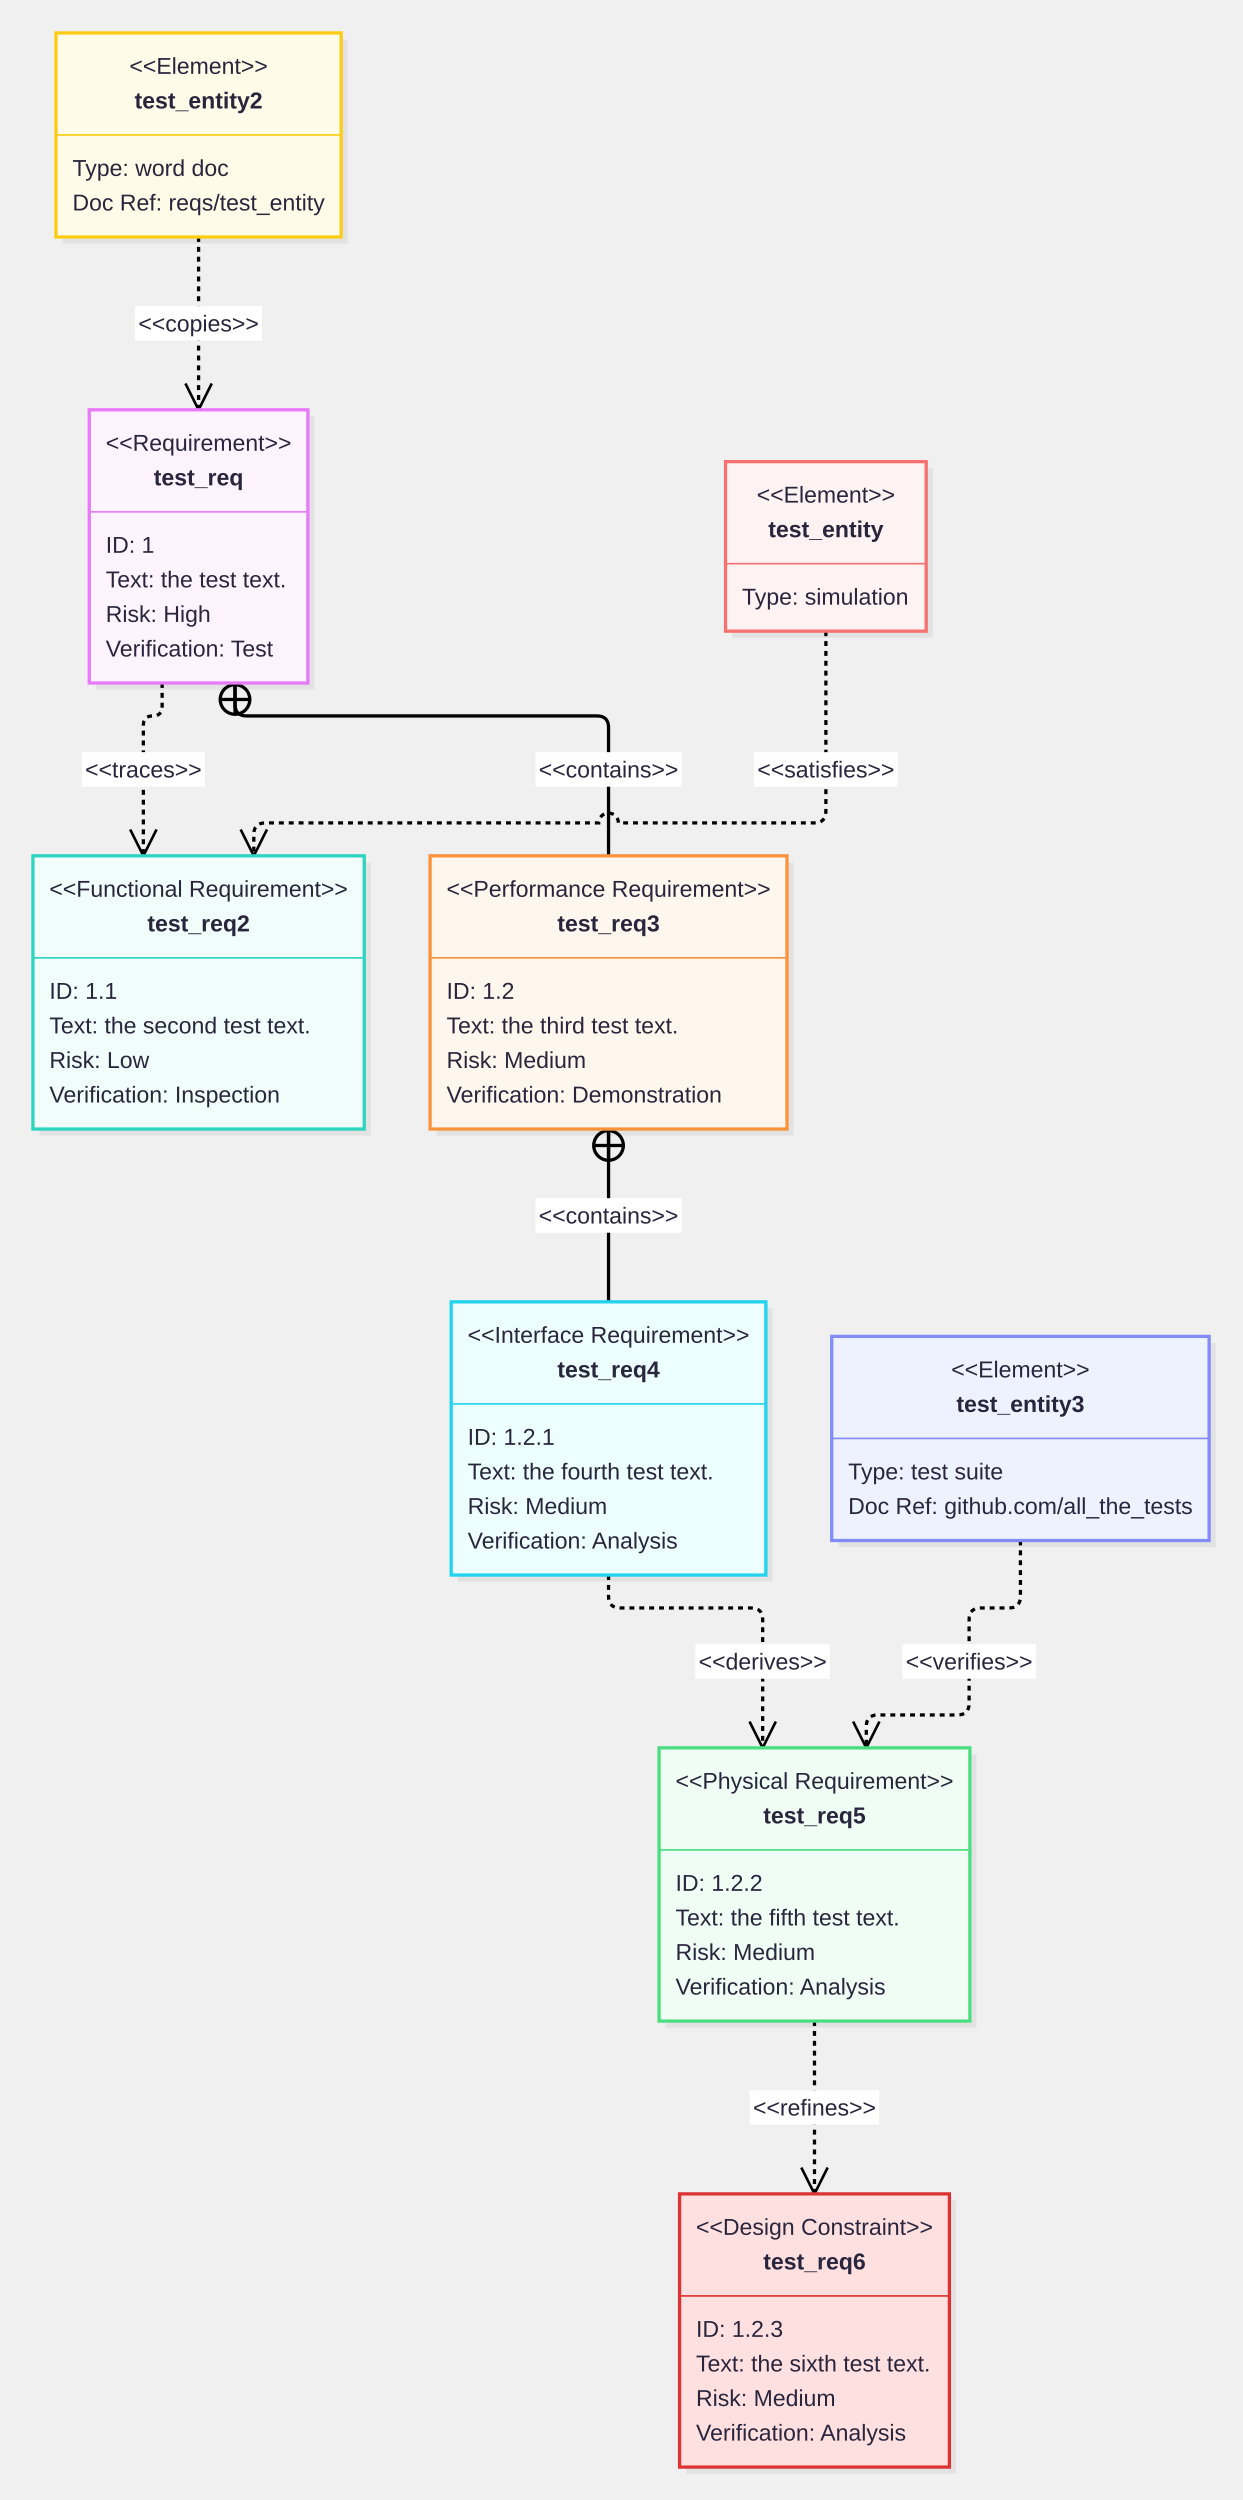
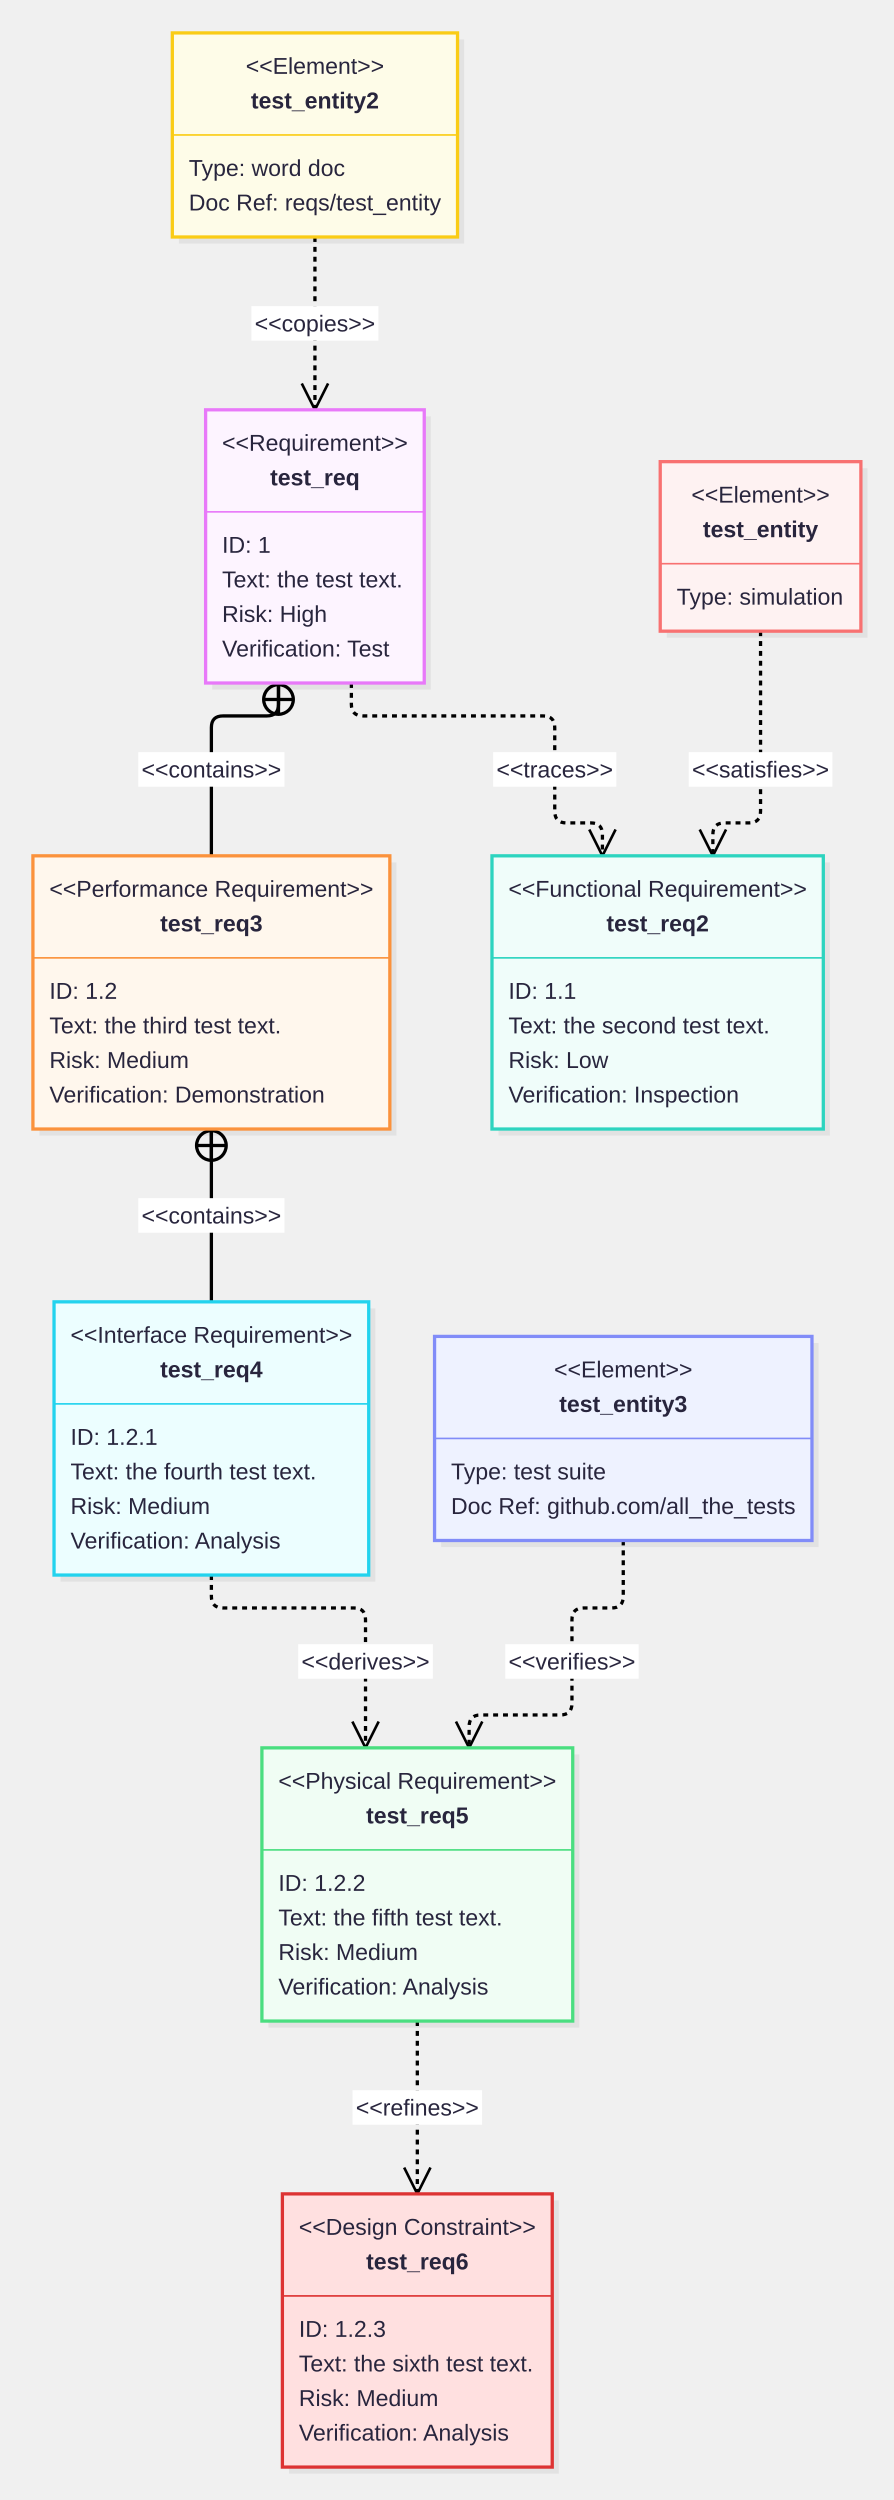
- <svg xmlns="http://www.w3.org/2000/svg" id="my-svg" width="100%" class="requirementDiagram" style="max-width: 754.665px; background-color: white;" viewBox="-20 -20 754.665 1519" role="graphics-document document" aria-roledescription="requirement">
+ <svg xmlns="http://www.w3.org/2000/svg" id="my-svg" width="100%" class="requirementDiagram" style="max-width: 543.071px; background-color: white;" viewBox="-20 -20 543.071 1519" role="graphics-document document" aria-roledescription="requirement">
  <style>#my-svg{font-family:"Recursive Variable", arial, sans-serif;font-size:16px;}#my-svg text{font-family:"Recursive Variable", arial, sans-serif;}</style>
  <g>
    <g class="edgePaths">
      <g id="L-test_entity-test_req2-0" class="edgePath">
-         <path class="flowchart-link LS-test_entity LE-test_req2" d="M481.804,363.5L481.804,472.929C481.804,477.643,479.447,480,474.733,480L355.748,480C355.748,476.686,353.062,474,349.748,474C346.434,474,343.748,476.686,343.748,480L141.28,480C136.566,480,134.209,482.357,134.209,487.071L134.209,500" fill="none" stroke="#000000" stroke-width="2" stroke-dasharray="3" />
-         <path class="marker" d="M142.209,484L134.209,500L126.209,484" fill="none" stroke="#000000" stroke-width="1.6" />
+         <path class="flowchart-link LS-test_entity LE-test_req2" d="M442.111,363.5L442.111,472.929C442.111,477.643,439.753,480,435.039,480L420.209,480C415.495,480,413.138,482.357,413.138,487.071L413.138,500" fill="none" stroke="#000000" stroke-width="2" stroke-dasharray="3" />
+         <path class="marker" d="M421.138,484L413.138,500L405.138,484" fill="none" stroke="#000000" stroke-width="1.6" />
      </g>
      <g id="L-test_req-test_req2-1" class="edgePath">
-         <path class="flowchart-link LS-test_req LE-test_req2" d="M78.517,395L78.517,409.294C78.517,413.098,76.615,415,72.811,415L72.811,415C69.007,415,67.105,416.902,67.105,420.706L67.105,500" fill="none" stroke="#000000" stroke-width="2" stroke-dasharray="3" />
-         <path class="marker" d="M75.105,484L67.105,500L59.105,484" fill="none" stroke="#000000" stroke-width="1.6" />
+         <path class="flowchart-link LS-test_req LE-test_req2" d="M193.49,395L193.49,407.929C193.49,412.643,195.848,415,200.562,415L309.99,415C314.704,415,317.062,417.357,317.062,422.071L317.062,472.929C317.062,477.643,319.419,480,324.133,480L338.963,480C343.677,480,346.034,482.357,346.034,487.071L346.034,500" fill="none" stroke="#000000" stroke-width="2" stroke-dasharray="3" />
+         <path class="marker" d="M354.034,484L346.034,500L338.034,484" fill="none" stroke="#000000" stroke-width="1.6" />
      </g>
      <g id="L-test_req-test_req3-2" class="edgePath">
-         <path class="flowchart-link LS-test_req LE-test_req3" d="M122.797,395L122.797,407.929C122.797,412.643,125.154,415,129.868,415L342.677,415C347.391,415,349.748,417.357,349.748,422.071L349.748,500" fill="none" stroke="#000000" stroke-width="2" />
-         <circle class="marker" cx="122.797" cy="405" r="9" fill="none" stroke="#000000" stroke-width="2" />
-         <path class="marker" d="M122.797,396L122.797,414M131.797,405L113.797,405" fill="none" stroke="#000000" stroke-width="2" />
+         <path class="flowchart-link LS-test_req LE-test_req3" d="M149.211,395L149.211,407.929C149.211,412.643,146.853,415,142.139,415L115.505,415C110.791,415,108.434,417.357,108.434,422.071L108.434,500" fill="none" stroke="#000000" stroke-width="2" />
+         <circle class="marker" cx="149.211" cy="405" r="9" fill="none" stroke="#000000" stroke-width="2" />
+         <path class="marker" d="M149.211,396L149.211,414M158.211,405L140.211,405" fill="none" stroke="#000000" stroke-width="2" />
      </g>
      <g id="L-test_req3-test_req4-3" class="edgePath">
-         <path class="flowchart-link LS-test_req3 LE-test_req4" d="M349.748,666L349.748,771" fill="none" stroke="#000000" stroke-width="2" />
-         <circle class="marker" cx="349.748" cy="676" r="9" fill="none" stroke="#000000" stroke-width="2" />
-         <path class="marker" d="M349.748,667L349.748,685M358.748,676L340.748,676" fill="none" stroke="#000000" stroke-width="2" />
+         <path class="flowchart-link LS-test_req3 LE-test_req4" d="M108.434,666L108.434,771" fill="none" stroke="#000000" stroke-width="2" />
+         <circle class="marker" cx="108.434" cy="676" r="9" fill="none" stroke="#000000" stroke-width="2" />
+         <path class="marker" d="M108.434,667L108.434,685M117.434,676L99.434,676" fill="none" stroke="#000000" stroke-width="2" />
      </g>
      <g id="L-test_req4-test_req5-4" class="edgePath">
-         <path class="flowchart-link LS-test_req4 LE-test_req5" d="M349.748,937L349.748,949.929C349.748,954.643,352.105,957,356.819,957L436.331,957C441.045,957,443.402,959.357,443.402,964.071L443.402,1042" fill="none" stroke="#000000" stroke-width="2" stroke-dasharray="3" />
-         <path class="marker" d="M451.402,1026L443.402,1042L435.402,1026" fill="none" stroke="#000000" stroke-width="1.6" />
+         <path class="flowchart-link LS-test_req4 LE-test_req5" d="M108.434,937L108.434,949.929C108.434,954.643,110.791,957,115.505,957L195.017,957C199.731,957,202.088,959.357,202.088,964.071L202.088,1042" fill="none" stroke="#000000" stroke-width="2" stroke-dasharray="3" />
+         <path class="marker" d="M210.088,1026L202.088,1042L194.088,1026" fill="none" stroke="#000000" stroke-width="1.6" />
      </g>
      <g id="L-test_req5-test_req6-5" class="edgePath">
-         <path class="flowchart-link LS-test_req5 LE-test_req6" d="M474.878,1208L474.878,1313" fill="none" stroke="#000000" stroke-width="2" stroke-dasharray="3" />
-         <path class="marker" d="M482.878,1297L474.878,1313L466.878,1297" fill="none" stroke="#000000" stroke-width="1.6" />
+         <path class="flowchart-link LS-test_req5 LE-test_req6" d="M233.564,1208L233.564,1313" fill="none" stroke="#000000" stroke-width="2" stroke-dasharray="3" />
+         <path class="marker" d="M241.564,1297L233.564,1313L225.564,1297" fill="none" stroke="#000000" stroke-width="1.6" />
      </g>
      <g id="L-test_entity3-test_req5-6" class="edgePath">
-         <path class="flowchart-link LS-test_entity3 LE-test_req5" d="M600.008,916L600.008,949.929C600.008,954.643,597.651,957,592.937,957L575.907,957C571.193,957,568.836,959.357,568.836,964.071L568.836,1014.929C568.836,1019.643,566.479,1022,561.765,1022L513.425,1022C508.711,1022,506.354,1024.357,506.354,1029.071L506.354,1042" fill="none" stroke="#000000" stroke-width="2" stroke-dasharray="3" />
-         <path class="marker" d="M514.354,1026L506.354,1042L498.354,1026" fill="none" stroke="#000000" stroke-width="1.6" />
+         <path class="flowchart-link LS-test_entity3 LE-test_req5" d="M358.694,916L358.694,949.929C358.694,954.643,356.337,957,351.623,957L334.593,957C329.879,957,327.522,959.357,327.522,964.071L327.522,1014.929C327.522,1019.643,325.165,1022,320.451,1022L272.111,1022C267.397,1022,265.04,1024.357,265.04,1029.071L265.04,1042" fill="none" stroke="#000000" stroke-width="2" stroke-dasharray="3" />
+         <path class="marker" d="M273.04,1026L265.04,1042L257.04,1026" fill="none" stroke="#000000" stroke-width="1.6" />
      </g>
      <g id="L-test_entity2-test_req-7" class="edgePath">
-         <path class="flowchart-link LS-test_entity2 LE-test_req" d="M100.657,124L100.657,229" fill="none" stroke="#000000" stroke-width="2" stroke-dasharray="3" />
-         <path class="marker" d="M108.657,213L100.657,229L92.657,213" fill="none" stroke="#000000" stroke-width="1.6" />
+         <path class="flowchart-link LS-test_entity2 LE-test_req" d="M171.351,124L171.351,229" fill="none" stroke="#000000" stroke-width="2" stroke-dasharray="3" />
+         <path class="marker" d="M179.351,213L171.351,229L163.351,213" fill="none" stroke="#000000" stroke-width="1.6" />
      </g>
    </g>
    <g class="edgeLabels">
      <g class="edgeLabel">
-         <rect x="438.168" y="437" width="87.272" height="21" fill="#FFFFFF" stroke="none" />
-         <text x="481.804" y="452.4" text-anchor="middle" font-size="14" fill="#28253D">&lt;&lt;satisfies&gt;&gt;</text>
+         <rect x="398.475" y="437" width="87.272" height="21" fill="#FFFFFF" stroke="none" />
+         <text x="442.111" y="452.4" text-anchor="middle" font-size="14" fill="#28253D">&lt;&lt;satisfies&gt;&gt;</text>
      </g>
      <g class="edgeLabel">
-         <rect x="29.692" y="437" width="74.826" height="21" fill="#FFFFFF" stroke="none" />
-         <text x="67.105" y="452.4" text-anchor="middle" font-size="14" fill="#28253D">&lt;&lt;traces&gt;&gt;</text>
+         <rect x="279.649" y="437" width="74.826" height="21" fill="#FFFFFF" stroke="none" />
+         <text x="317.062" y="452.4" text-anchor="middle" font-size="14" fill="#28253D">&lt;&lt;traces&gt;&gt;</text>
      </g>
      <g class="edgeLabel">
-         <rect x="305.328" y="437" width="88.84" height="21" fill="#FFFFFF" stroke="none" />
-         <text x="349.748" y="452.4" text-anchor="middle" font-size="14" fill="#28253D">&lt;&lt;contains&gt;&gt;</text>
+         <rect x="64.014" y="437" width="88.84" height="21" fill="#FFFFFF" stroke="none" />
+         <text x="108.434" y="452.4" text-anchor="middle" font-size="14" fill="#28253D">&lt;&lt;contains&gt;&gt;</text>
      </g>
      <g class="edgeLabel">
-         <rect x="305.328" y="708" width="88.84" height="21" fill="#FFFFFF" stroke="none" />
-         <text x="349.748" y="723.4" text-anchor="middle" font-size="14" fill="#28253D">&lt;&lt;contains&gt;&gt;</text>
+         <rect x="64.014" y="708" width="88.84" height="21" fill="#FFFFFF" stroke="none" />
+         <text x="108.434" y="723.4" text-anchor="middle" font-size="14" fill="#28253D">&lt;&lt;contains&gt;&gt;</text>
      </g>
      <g class="edgeLabel">
-         <rect x="402.489" y="979" width="81.826" height="21" fill="#FFFFFF" stroke="none" />
-         <text x="443.402" y="994.4" text-anchor="middle" font-size="14" fill="#28253D">&lt;&lt;derives&gt;&gt;</text>
+         <rect x="161.175" y="979" width="81.826" height="21" fill="#FFFFFF" stroke="none" />
+         <text x="202.088" y="994.4" text-anchor="middle" font-size="14" fill="#28253D">&lt;&lt;derives&gt;&gt;</text>
      </g>
      <g class="edgeLabel">
-         <rect x="435.519" y="1250" width="78.718" height="21" fill="#FFFFFF" stroke="none" />
-         <text x="474.878" y="1265.4" text-anchor="middle" font-size="14" fill="#28253D">&lt;&lt;refines&gt;&gt;</text>
+         <rect x="194.205" y="1250" width="78.718" height="21" fill="#FFFFFF" stroke="none" />
+         <text x="233.564" y="1265.4" text-anchor="middle" font-size="14" fill="#28253D">&lt;&lt;refines&gt;&gt;</text>
      </g>
      <g class="edgeLabel">
-         <rect x="528.315" y="979" width="81.042" height="21" fill="#FFFFFF" stroke="none" />
-         <text x="568.836" y="994.4" text-anchor="middle" font-size="14" fill="#28253D">&lt;&lt;verifies&gt;&gt;</text>
+         <rect x="287.001" y="979" width="81.042" height="21" fill="#FFFFFF" stroke="none" />
+         <text x="327.522" y="994.4" text-anchor="middle" font-size="14" fill="#28253D">&lt;&lt;verifies&gt;&gt;</text>
      </g>
      <g class="edgeLabel">
-         <rect x="62.075" y="166" width="77.164" height="21" fill="#FFFFFF" stroke="none" />
-         <text x="100.657" y="181.4" text-anchor="middle" font-size="14" fill="#28253D">&lt;&lt;copies&gt;&gt;</text>
+         <rect x="132.769" y="166" width="77.164" height="21" fill="#FFFFFF" stroke="none" />
+         <text x="171.351" y="181.4" text-anchor="middle" font-size="14" fill="#28253D">&lt;&lt;copies&gt;&gt;</text>
      </g>
    </g>
    <g class="nodes">
      <g id="requirement-test_req-0" class="node default">
-         <rect class="drop-shadow" x="38.237" y="233" width="132.84" height="166" fill="#000000" stroke="none" opacity="0.06" />
-         <rect class="basic label-container" x="34.237" y="229" width="132.84" height="166" fill="#FDF4FF" stroke="#E879F9" stroke-width="2" />
-         <text class="stereotype" x="100.657" y="253.9" text-anchor="middle" font-size="14" fill="#28253D">&lt;&lt;Requirement&gt;&gt;</text>
-         <text class="nodeLabel" x="100.657" y="274.9" text-anchor="middle" font-size="14" fill="#28253D" font-weight="bold">test_req</text>
-         <path class="divider" d="M34.237,291L167.077,291" fill="none" stroke="#E879F9" stroke-width="1" />
-         <text class="label" x="44.237" y="315.9" text-anchor="start" font-size="14" fill="#28253D">
-           <tspan x="44.237" y="315.9">ID: 1</tspan>
-           <tspan x="44.237" y="336.9">Text: the test text.</tspan>
-           <tspan x="44.237" y="357.9">Risk: High</tspan>
-           <tspan x="44.237" y="378.9">Verification: Test</tspan>
+         <rect class="drop-shadow" x="108.931" y="233" width="132.84" height="166" fill="#000000" stroke="none" opacity="0.06" />
+         <rect class="basic label-container" x="104.931" y="229" width="132.84" height="166" fill="#FDF4FF" stroke="#E879F9" stroke-width="2" />
+         <text class="stereotype" x="171.351" y="253.9" text-anchor="middle" font-size="14" fill="#28253D">&lt;&lt;Requirement&gt;&gt;</text>
+         <text class="nodeLabel" x="171.351" y="274.9" text-anchor="middle" font-size="14" fill="#28253D" font-weight="bold">test_req</text>
+         <path class="divider" d="M104.931,291L237.77,291" fill="none" stroke="#E879F9" stroke-width="1" />
+         <text class="label" x="114.931" y="315.9" text-anchor="start" font-size="14" fill="#28253D">
+           <tspan x="114.931" y="315.9">ID: 1</tspan>
+           <tspan x="114.931" y="336.9">Text: the test text.</tspan>
+           <tspan x="114.931" y="357.9">Risk: High</tspan>
+           <tspan x="114.931" y="378.9">Verification: Test</tspan>
        </text>
      </g>
      <g id="requirement-test_req2-1" class="node default">
-         <rect class="drop-shadow" x="4" y="504" width="201.314" height="166" fill="#000000" stroke="none" opacity="0.06" />
-         <rect class="basic label-container" x="0" y="500" width="201.314" height="166" fill="#F0FDFA" stroke="#2DD4BF" stroke-width="2" />
-         <text class="stereotype" x="100.657" y="524.9" text-anchor="middle" font-size="14" fill="#28253D">&lt;&lt;Functional Requirement&gt;&gt;</text>
-         <text class="nodeLabel" x="100.657" y="545.9" text-anchor="middle" font-size="14" fill="#28253D" font-weight="bold">test_req2</text>
-         <path class="divider" d="M0,562L201.314,562" fill="none" stroke="#2DD4BF" stroke-width="1" />
-         <text class="label" x="10" y="586.9" text-anchor="start" font-size="14" fill="#28253D">
-           <tspan x="10" y="586.9">ID: 1.1</tspan>
-           <tspan x="10" y="607.9">Text: the second test text.</tspan>
-           <tspan x="10" y="628.9">Risk: Low</tspan>
-           <tspan x="10" y="649.9">Verification: Inspection</tspan>
+         <rect class="drop-shadow" x="282.929" y="504" width="201.314" height="166" fill="#000000" stroke="none" opacity="0.06" />
+         <rect class="basic label-container" x="278.929" y="500" width="201.314" height="166" fill="#F0FDFA" stroke="#2DD4BF" stroke-width="2" />
+         <text class="stereotype" x="379.586" y="524.9" text-anchor="middle" font-size="14" fill="#28253D">&lt;&lt;Functional Requirement&gt;&gt;</text>
+         <text class="nodeLabel" x="379.586" y="545.9" text-anchor="middle" font-size="14" fill="#28253D" font-weight="bold">test_req2</text>
+         <path class="divider" d="M278.929,562L480.243,562" fill="none" stroke="#2DD4BF" stroke-width="1" />
+         <text class="label" x="288.929" y="586.9" text-anchor="start" font-size="14" fill="#28253D">
+           <tspan x="288.929" y="586.9">ID: 1.1</tspan>
+           <tspan x="288.929" y="607.9">Text: the second test text.</tspan>
+           <tspan x="288.929" y="628.9">Risk: Low</tspan>
+           <tspan x="288.929" y="649.9">Verification: Inspection</tspan>
        </text>
      </g>
      <g id="requirement-test_req3-2" class="node default">
-         <rect class="drop-shadow" x="245.314" y="504" width="216.868" height="166" fill="#000000" stroke="none" opacity="0.06" />
-         <rect class="basic label-container" x="241.314" y="500" width="216.868" height="166" fill="#FFF7ED" stroke="#FB923C" stroke-width="2" />
-         <text class="stereotype" x="349.748" y="524.9" text-anchor="middle" font-size="14" fill="#28253D">&lt;&lt;Performance Requirement&gt;&gt;</text>
-         <text class="nodeLabel" x="349.748" y="545.9" text-anchor="middle" font-size="14" fill="#28253D" font-weight="bold">test_req3</text>
-         <path class="divider" d="M241.314,562L458.182,562" fill="none" stroke="#FB923C" stroke-width="1" />
-         <text class="label" x="251.314" y="586.9" text-anchor="start" font-size="14" fill="#28253D">
-           <tspan x="251.314" y="586.9">ID: 1.2</tspan>
-           <tspan x="251.314" y="607.9">Text: the third test text.</tspan>
-           <tspan x="251.314" y="628.9">Risk: Medium</tspan>
-           <tspan x="251.314" y="649.9">Verification: Demonstration</tspan>
+         <rect class="drop-shadow" x="4" y="504" width="216.868" height="166" fill="#000000" stroke="none" opacity="0.06" />
+         <rect class="basic label-container" x="0" y="500" width="216.868" height="166" fill="#FFF7ED" stroke="#FB923C" stroke-width="2" />
+         <text class="stereotype" x="108.434" y="524.9" text-anchor="middle" font-size="14" fill="#28253D">&lt;&lt;Performance Requirement&gt;&gt;</text>
+         <text class="nodeLabel" x="108.434" y="545.9" text-anchor="middle" font-size="14" fill="#28253D" font-weight="bold">test_req3</text>
+         <path class="divider" d="M0,562L216.868,562" fill="none" stroke="#FB923C" stroke-width="1" />
+         <text class="label" x="10" y="586.9" text-anchor="start" font-size="14" fill="#28253D">
+           <tspan x="10" y="586.9">ID: 1.2</tspan>
+           <tspan x="10" y="607.9">Text: the third test text.</tspan>
+           <tspan x="10" y="628.9">Risk: Medium</tspan>
+           <tspan x="10" y="649.9">Verification: Demonstration</tspan>
        </text>
      </g>
      <g id="requirement-test_req4-3" class="node default">
-         <rect class="drop-shadow" x="258.145" y="775" width="191.206" height="166" fill="#000000" stroke="none" opacity="0.06" />
-         <rect class="basic label-container" x="254.145" y="771" width="191.206" height="166" fill="#ECFEFF" stroke="#22D3EE" stroke-width="2" />
-         <text class="stereotype" x="349.748" y="795.9" text-anchor="middle" font-size="14" fill="#28253D">&lt;&lt;Interface Requirement&gt;&gt;</text>
-         <text class="nodeLabel" x="349.748" y="816.9" text-anchor="middle" font-size="14" fill="#28253D" font-weight="bold">test_req4</text>
-         <path class="divider" d="M254.145,833L445.351,833" fill="none" stroke="#22D3EE" stroke-width="1" />
-         <text class="label" x="264.145" y="857.9" text-anchor="start" font-size="14" fill="#28253D">
-           <tspan x="264.145" y="857.9">ID: 1.2.1</tspan>
-           <tspan x="264.145" y="878.9">Text: the fourth test text.</tspan>
-           <tspan x="264.145" y="899.9">Risk: Medium</tspan>
-           <tspan x="264.145" y="920.9">Verification: Analysis</tspan>
+         <rect class="drop-shadow" x="16.831" y="775" width="191.206" height="166" fill="#000000" stroke="none" opacity="0.06" />
+         <rect class="basic label-container" x="12.831" y="771" width="191.206" height="166" fill="#ECFEFF" stroke="#22D3EE" stroke-width="2" />
+         <text class="stereotype" x="108.434" y="795.9" text-anchor="middle" font-size="14" fill="#28253D">&lt;&lt;Interface Requirement&gt;&gt;</text>
+         <text class="nodeLabel" x="108.434" y="816.9" text-anchor="middle" font-size="14" fill="#28253D" font-weight="bold">test_req4</text>
+         <path class="divider" d="M12.831,833L204.037,833" fill="none" stroke="#22D3EE" stroke-width="1" />
+         <text class="label" x="22.831" y="857.9" text-anchor="start" font-size="14" fill="#28253D">
+           <tspan x="22.831" y="857.9">ID: 1.2.1</tspan>
+           <tspan x="22.831" y="878.9">Text: the fourth test text.</tspan>
+           <tspan x="22.831" y="899.9">Risk: Medium</tspan>
+           <tspan x="22.831" y="920.9">Verification: Analysis</tspan>
        </text>
      </g>
      <g id="requirement-test_req5-4" class="node default">
-         <rect class="drop-shadow" x="384.451" y="1046" width="188.854" height="166" fill="#000000" stroke="none" opacity="0.06" />
-         <rect class="basic label-container" x="380.451" y="1042" width="188.854" height="166" fill="#F0FDF4" stroke="#4ADE80" stroke-width="2" />
-         <text class="stereotype" x="474.878" y="1066.9" text-anchor="middle" font-size="14" fill="#28253D">&lt;&lt;Physical Requirement&gt;&gt;</text>
-         <text class="nodeLabel" x="474.878" y="1087.9" text-anchor="middle" font-size="14" fill="#28253D" font-weight="bold">test_req5</text>
-         <path class="divider" d="M380.451,1104L569.305,1104" fill="none" stroke="#4ADE80" stroke-width="1" />
-         <text class="label" x="390.451" y="1128.9" text-anchor="start" font-size="14" fill="#28253D">
-           <tspan x="390.451" y="1128.9">ID: 1.2.2</tspan>
-           <tspan x="390.451" y="1149.9">Text: the fifth test text.</tspan>
-           <tspan x="390.451" y="1170.9">Risk: Medium</tspan>
-           <tspan x="390.451" y="1191.9">Verification: Analysis</tspan>
+         <rect class="drop-shadow" x="143.137" y="1046" width="188.854" height="166" fill="#000000" stroke="none" opacity="0.06" />
+         <rect class="basic label-container" x="139.137" y="1042" width="188.854" height="166" fill="#F0FDF4" stroke="#4ADE80" stroke-width="2" />
+         <text class="stereotype" x="233.564" y="1066.9" text-anchor="middle" font-size="14" fill="#28253D">&lt;&lt;Physical Requirement&gt;&gt;</text>
+         <text class="nodeLabel" x="233.564" y="1087.9" text-anchor="middle" font-size="14" fill="#28253D" font-weight="bold">test_req5</text>
+         <path class="divider" d="M139.137,1104L327.991,1104" fill="none" stroke="#4ADE80" stroke-width="1" />
+         <text class="label" x="149.137" y="1128.9" text-anchor="start" font-size="14" fill="#28253D">
+           <tspan x="149.137" y="1128.9">ID: 1.2.2</tspan>
+           <tspan x="149.137" y="1149.9">Text: the fifth test text.</tspan>
+           <tspan x="149.137" y="1170.9">Risk: Medium</tspan>
+           <tspan x="149.137" y="1191.9">Verification: Analysis</tspan>
        </text>
      </g>
      <g id="requirement-test_req6-5" class="node default critical">
-         <rect class="drop-shadow" x="396.897" y="1317" width="163.962" height="166" fill="#000000" stroke="none" opacity="0.06" />
-         <rect class="basic label-container" x="392.897" y="1313" width="163.962" height="166" fill="#ffe0e0" stroke="#d33" stroke-width="2" />
-         <text class="stereotype" x="474.878" y="1337.9" text-anchor="middle" font-size="14" fill="#28253D">&lt;&lt;Design Constraint&gt;&gt;</text>
-         <text class="nodeLabel" x="474.878" y="1358.9" text-anchor="middle" font-size="14" fill="#28253D" font-weight="bold">test_req6</text>
-         <path class="divider" d="M392.897,1375L556.859,1375" fill="none" stroke="#d33" stroke-width="1" />
-         <text class="label" x="402.897" y="1399.9" text-anchor="start" font-size="14" fill="#28253D">
-           <tspan x="402.897" y="1399.9">ID: 1.2.3</tspan>
-           <tspan x="402.897" y="1420.9">Text: the sixth test text.</tspan>
-           <tspan x="402.897" y="1441.9">Risk: Medium</tspan>
-           <tspan x="402.897" y="1462.9">Verification: Analysis</tspan>
+         <rect class="drop-shadow" x="155.583" y="1317" width="163.962" height="166" fill="#000000" stroke="none" opacity="0.06" />
+         <rect class="basic label-container" x="151.583" y="1313" width="163.962" height="166" fill="#ffe0e0" stroke="#d33" stroke-width="2" />
+         <text class="stereotype" x="233.564" y="1337.9" text-anchor="middle" font-size="14" fill="#28253D">&lt;&lt;Design Constraint&gt;&gt;</text>
+         <text class="nodeLabel" x="233.564" y="1358.9" text-anchor="middle" font-size="14" fill="#28253D" font-weight="bold">test_req6</text>
+         <path class="divider" d="M151.583,1375L315.545,1375" fill="none" stroke="#d33" stroke-width="1" />
+         <text class="label" x="161.583" y="1399.9" text-anchor="start" font-size="14" fill="#28253D">
+           <tspan x="161.583" y="1399.9">ID: 1.2.3</tspan>
+           <tspan x="161.583" y="1420.9">Text: the sixth test text.</tspan>
+           <tspan x="161.583" y="1441.9">Risk: Medium</tspan>
+           <tspan x="161.583" y="1462.9">Verification: Analysis</tspan>
        </text>
      </g>
      <g id="requirement-test_entity-6" class="node default">
-         <rect class="drop-shadow" x="424.844" y="264.5" width="121.92" height="103" fill="#000000" stroke="none" opacity="0.06" />
-         <rect class="basic label-container" x="420.844" y="260.5" width="121.92" height="103" fill="#FEF2F2" stroke="#F87171" stroke-width="2" />
-         <text class="stereotype" x="481.804" y="285.4" text-anchor="middle" font-size="14" fill="#28253D">&lt;&lt;Element&gt;&gt;</text>
-         <text class="nodeLabel" x="481.804" y="306.4" text-anchor="middle" font-size="14" fill="#28253D" font-weight="bold">test_entity</text>
-         <path class="divider" d="M420.844,322.5L542.764,322.5" fill="none" stroke="#F87171" stroke-width="1" />
-         <text class="label" x="430.844" y="347.4" text-anchor="start" font-size="14" fill="#28253D">Type: simulation</text>
+         <rect class="drop-shadow" x="385.151" y="264.5" width="121.92" height="103" fill="#000000" stroke="none" opacity="0.06" />
+         <rect class="basic label-container" x="381.151" y="260.5" width="121.92" height="103" fill="#FEF2F2" stroke="#F87171" stroke-width="2" />
+         <text class="stereotype" x="442.111" y="285.4" text-anchor="middle" font-size="14" fill="#28253D">&lt;&lt;Element&gt;&gt;</text>
+         <text class="nodeLabel" x="442.111" y="306.4" text-anchor="middle" font-size="14" fill="#28253D" font-weight="bold">test_entity</text>
+         <path class="divider" d="M381.151,322.5L503.071,322.5" fill="none" stroke="#F87171" stroke-width="1" />
+         <text class="label" x="391.151" y="347.4" text-anchor="start" font-size="14" fill="#28253D">Type: simulation</text>
      </g>
      <g id="requirement-test_entity2-7" class="node default">
-         <rect class="drop-shadow" x="18.014" y="4" width="173.286" height="124" fill="#000000" stroke="none" opacity="0.06" />
-         <rect class="basic label-container" x="14.014" y="0" width="173.286" height="124" fill="#FEFCE8" stroke="#FACC15" stroke-width="2" />
-         <text class="stereotype" x="100.657" y="24.9" text-anchor="middle" font-size="14" fill="#28253D">&lt;&lt;Element&gt;&gt;</text>
-         <text class="nodeLabel" x="100.657" y="45.9" text-anchor="middle" font-size="14" fill="#28253D" font-weight="bold">test_entity2</text>
-         <path class="divider" d="M14.014,62L187.3,62" fill="none" stroke="#FACC15" stroke-width="1" />
-         <text class="label" x="24.014" y="86.9" text-anchor="start" font-size="14" fill="#28253D">
-           <tspan x="24.014" y="86.9">Type: word doc</tspan>
-           <tspan x="24.014" y="107.9">Doc Ref: reqs/test_entity</tspan>
+         <rect class="drop-shadow" x="88.707" y="4" width="173.286" height="124" fill="#000000" stroke="none" opacity="0.06" />
+         <rect class="basic label-container" x="84.707" y="0" width="173.286" height="124" fill="#FEFCE8" stroke="#FACC15" stroke-width="2" />
+         <text class="stereotype" x="171.351" y="24.9" text-anchor="middle" font-size="14" fill="#28253D">&lt;&lt;Element&gt;&gt;</text>
+         <text class="nodeLabel" x="171.351" y="45.9" text-anchor="middle" font-size="14" fill="#28253D" font-weight="bold">test_entity2</text>
+         <path class="divider" d="M84.707,62L257.994,62" fill="none" stroke="#FACC15" stroke-width="1" />
+         <text class="label" x="94.707" y="86.9" text-anchor="start" font-size="14" fill="#28253D">
+           <tspan x="94.707" y="86.9">Type: word doc</tspan>
+           <tspan x="94.707" y="107.9">Doc Ref: reqs/test_entity</tspan>
        </text>
      </g>
      <g id="requirement-test_entity3-8" class="node default">
-         <rect class="drop-shadow" x="489.351" y="796" width="229.314" height="124" fill="#000000" stroke="none" opacity="0.06" />
-         <rect class="basic label-container" x="485.351" y="792" width="229.314" height="124" fill="#EEF2FF" stroke="#818CF8" stroke-width="2" />
-         <text class="stereotype" x="600.008" y="816.9" text-anchor="middle" font-size="14" fill="#28253D">&lt;&lt;Element&gt;&gt;</text>
-         <text class="nodeLabel" x="600.008" y="837.9" text-anchor="middle" font-size="14" fill="#28253D" font-weight="bold">test_entity3</text>
-         <path class="divider" d="M485.351,854L714.665,854" fill="none" stroke="#818CF8" stroke-width="1" />
-         <text class="label" x="495.351" y="878.9" text-anchor="start" font-size="14" fill="#28253D">
-           <tspan x="495.351" y="878.9">Type: test suite</tspan>
-           <tspan x="495.351" y="899.9">Doc Ref: github.com/all_the_tests</tspan>
+         <rect class="drop-shadow" x="248.037" y="796" width="229.314" height="124" fill="#000000" stroke="none" opacity="0.06" />
+         <rect class="basic label-container" x="244.037" y="792" width="229.314" height="124" fill="#EEF2FF" stroke="#818CF8" stroke-width="2" />
+         <text class="stereotype" x="358.694" y="816.9" text-anchor="middle" font-size="14" fill="#28253D">&lt;&lt;Element&gt;&gt;</text>
+         <text class="nodeLabel" x="358.694" y="837.9" text-anchor="middle" font-size="14" fill="#28253D" font-weight="bold">test_entity3</text>
+         <path class="divider" d="M244.037,854L473.351,854" fill="none" stroke="#818CF8" stroke-width="1" />
+         <text class="label" x="254.037" y="878.9" text-anchor="start" font-size="14" fill="#28253D">
+           <tspan x="254.037" y="878.9">Type: test suite</tspan>
+           <tspan x="254.037" y="899.9">Doc Ref: github.com/all_the_tests</tspan>
        </text>
      </g>
    </g>
  </g>
</svg>
